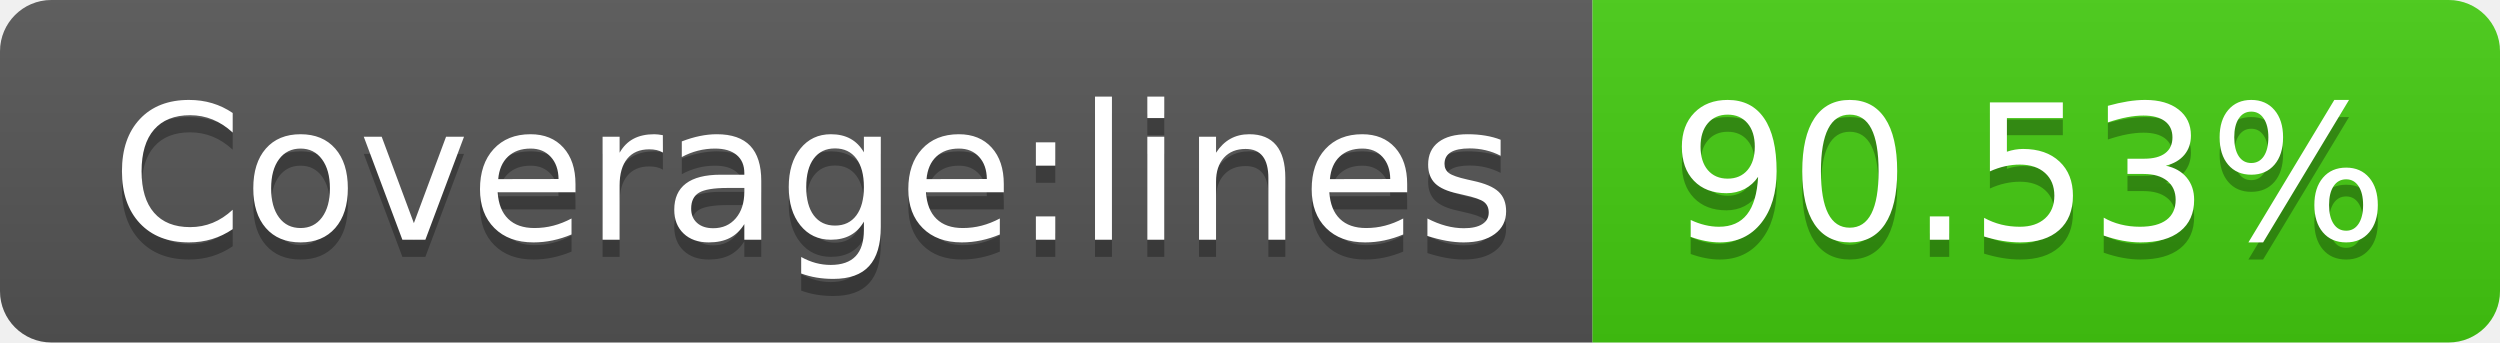
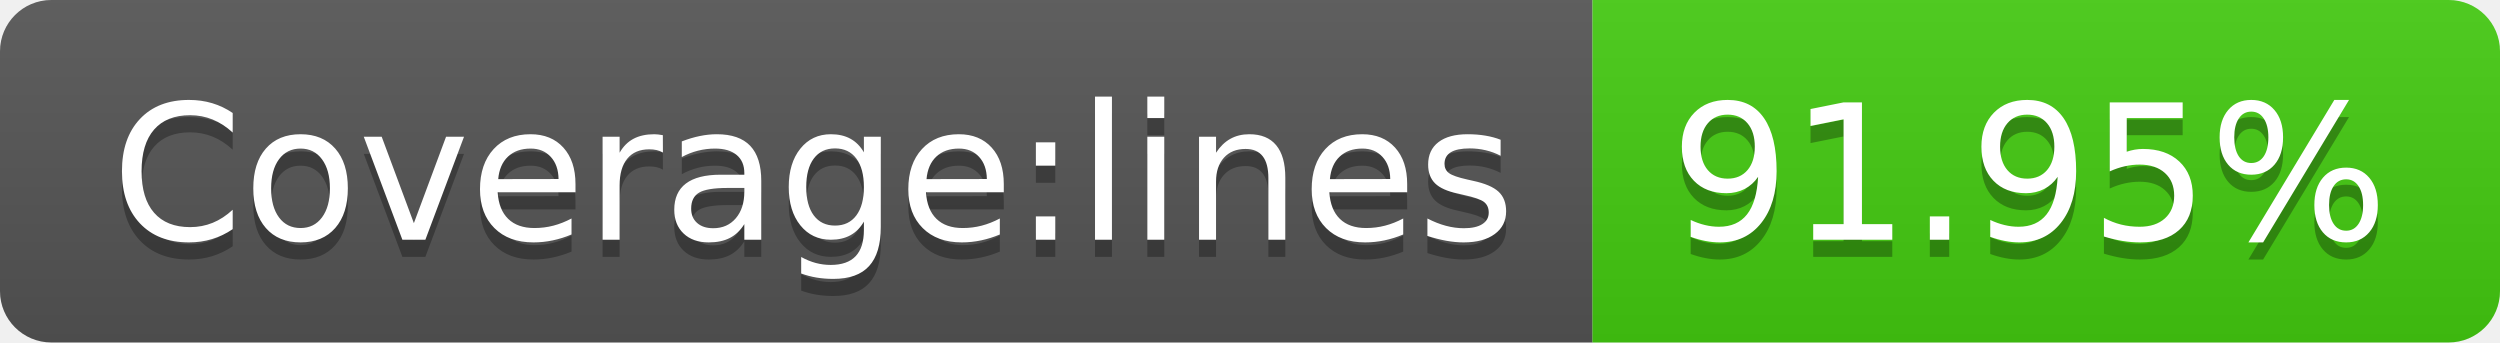
- <svg xmlns="http://www.w3.org/2000/svg" width="146" height="20" role="img" aria-label="Coverage:lines: 90.53%">
+ <svg xmlns="http://www.w3.org/2000/svg" width="146" height="20" role="img" aria-label="Coverage:lines: 91.95%">
  <linearGradient id="s" x2="0" y2="100%">
    <stop offset="0" stop-color="#bbb" stop-opacity=".1" />
    <stop offset="1" stop-opacity=".1" />
  </linearGradient>
  <clipPath id="r">
    <rect width="146" height="20" rx="3" fill="#fff" />
  </clipPath>
  <g clip-path="url(#r)">
    <rect width="93" height="20" fill="#555" />
    <rect x="93" width="53" height="20" fill="#4c1" />
    <rect width="146" height="20" fill="url(#s)" />
  </g>
  <g fill="#fff" text-anchor="middle" font-family="Verdana,Geneva,DejaVu Sans,sans-serif" text-rendering="geometricPrecision" font-size="110">
    <text aria-hidden="true" x="475" y="150" fill="#010101" fill-opacity=".3" transform="scale(.1)" textLength="830">Coverage:lines</text>
    <text x="475" y="140" transform="scale(.1)" fill="#fff" textLength="830">Coverage:lines</text>
-     <text aria-hidden="true" x="1185" y="150" fill="#010101" fill-opacity=".3" transform="scale(.1)" textLength="430">90.53%</text>
-     <text x="1185" y="140" transform="scale(.1)" fill="#fff" textLength="430">90.53%</text>
+     <text aria-hidden="true" x="1185" y="150" fill="#010101" fill-opacity=".3" transform="scale(.1)" textLength="430">91.95%</text>
+     <text x="1185" y="140" transform="scale(.1)" fill="#fff" textLength="430">91.95%</text>
  </g>
</svg>
